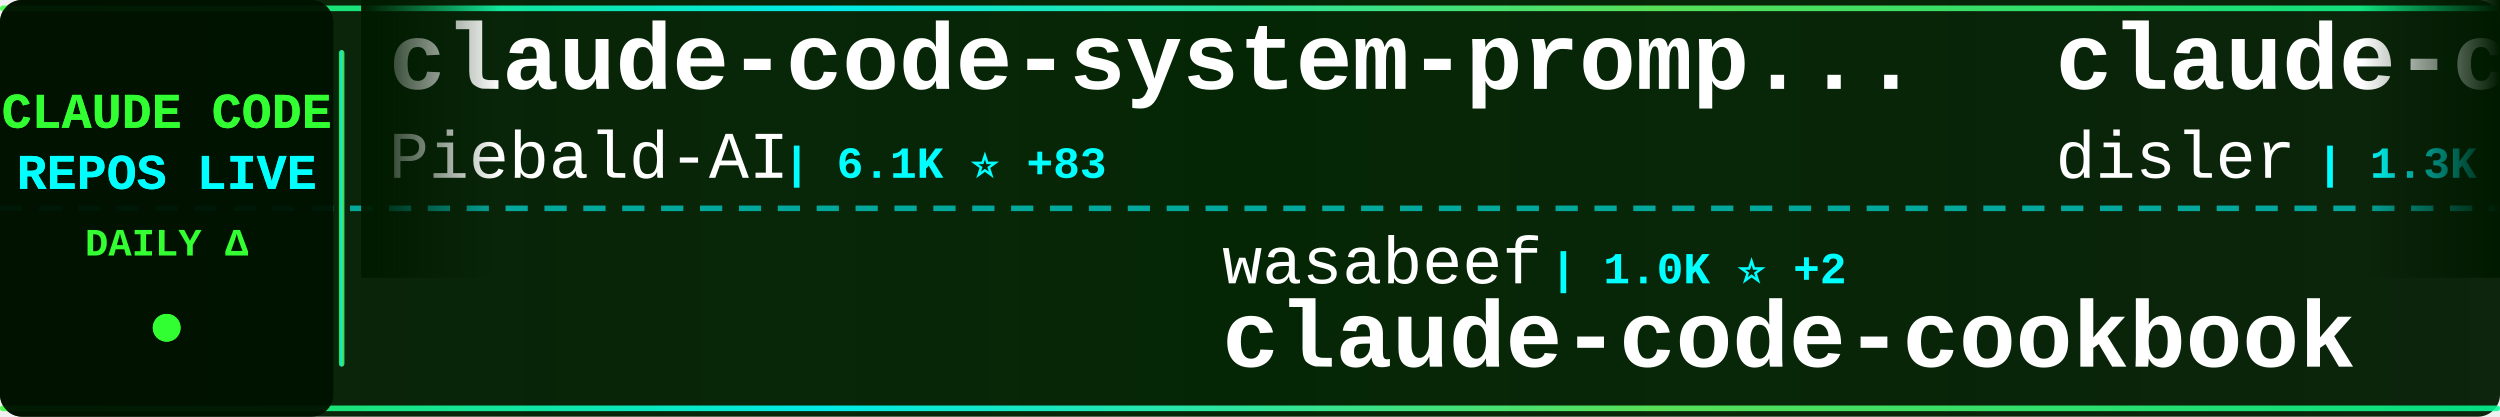
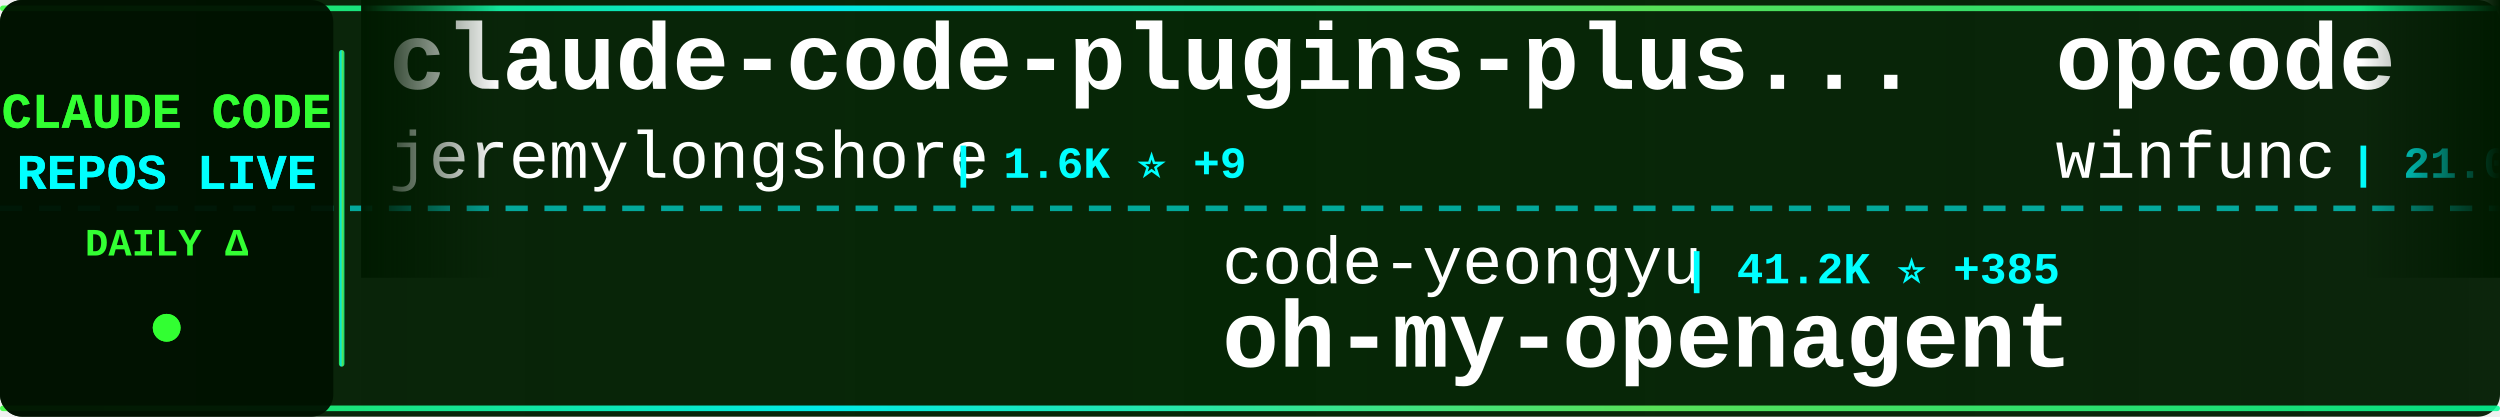
<svg xmlns="http://www.w3.org/2000/svg" width="900" height="150">
  <defs>
    <linearGradient id="tickerBg" x1="0%" y1="0%" x2="100%" y2="0%">
      <stop offset="0%" style="stop-color:#001a00;stop-opacity:0.95" />
      <stop offset="50%" style="stop-color:#002200;stop-opacity:0.98" />
      <stop offset="100%" style="stop-color:#001a00;stop-opacity:0.95" />
    </linearGradient>
    <linearGradient id="borderGrad" x1="0%" y1="0%" x2="100%" y2="0%">
      <stop offset="0%" style="stop-color:#33ff33;stop-opacity:0.85">
        <animate attributeName="stop-opacity" values="0.85;1;0.85" dur="2s" repeatCount="indefinite" />
      </stop>
      <stop offset="33%" style="stop-color:#00ffff;stop-opacity:0.9">
        <animate attributeName="stop-opacity" values="0.9;1;0.9" dur="2.2s" repeatCount="indefinite" />
      </stop>
      <stop offset="66%" style="stop-color:#66ff66;stop-opacity:0.85">
        <animate attributeName="stop-opacity" values="0.85;1;0.85" dur="1.8s" repeatCount="indefinite" />
      </stop>
      <stop offset="100%" style="stop-color:#00ff99;stop-opacity:0.85">
        <animate attributeName="stop-opacity" values="0.85;1;0.85" dur="2s" repeatCount="indefinite" />
      </stop>
    </linearGradient>
    <filter id="textGlow">
      <feGaussianBlur stdDeviation="0.1" result="coloredBlur" />
      <feMerge>
        <feMergeNode in="coloredBlur" />
        <feMergeNode in="SourceGraphic" />
      </feMerge>
    </filter>
    <filter id="metricGlow">
      <feGaussianBlur stdDeviation="0.2" result="coloredBlur" />
      <feMerge>
        <feMergeNode in="coloredBlur" />
        <feMergeNode in="SourceGraphic" />
      </feMerge>
    </filter>
    <linearGradient id="leftFade" x1="0%" y1="0%" x2="100%" y2="0%">
      <stop offset="0%" style="stop-color:#001a00;stop-opacity:1" />
      <stop offset="100%" style="stop-color:#001a00;stop-opacity:0" />
    </linearGradient>
    <linearGradient id="rightFade" x1="0%" y1="0%" x2="100%" y2="0%">
      <stop offset="0%" style="stop-color:#001a00;stop-opacity:0" />
      <stop offset="100%" style="stop-color:#001a00;stop-opacity:1" />
    </linearGradient>
  </defs>
  <rect width="900" height="150" fill="url(#tickerBg)" rx="8" />
  <rect x="0" y="2" width="900" height="2" fill="url(#borderGrad)" rx="1" />
  <rect x="0" y="146" width="900" height="2" fill="url(#borderGrad)" rx="1" />
  <line x1="0" y1="75" x2="900" y2="75" stroke="#00ffff" stroke-width="2" stroke-dasharray="8 6" opacity="0.6" />
  <rect x="0" y="0" width="120" height="150" fill="#001100" opacity="0.95" rx="8" />
  <text x="60" y="46" font-family="'Courier New', monospace" font-size="18" font-weight="bold" fill="#33ff33" text-anchor="middle" filter="url(#textGlow)">
    CLAUDE CODE
  </text>
  <text x="60" y="68" font-family="'Courier New', monospace" font-size="18" font-weight="bold" fill="#00ffff" text-anchor="middle" filter="url(#textGlow)">
    REPOS LIVE
  </text>
  <text x="60" y="92" font-family="'Courier New', monospace" font-size="14" font-weight="bold" fill="#33ff33" text-anchor="middle">
    DAILY Δ
  </text>
  <circle cx="60" cy="118" r="5" fill="#33ff33" filter="url(#metricGlow)">
    <animate attributeName="r" values="4;6;4" dur="1.5s" repeatCount="indefinite" />
    <animate attributeName="opacity" values="0.6;1;0.6" dur="1.5s" repeatCount="indefinite" />
  </circle>
  <rect x="122" y="18" width="2" height="114" fill="url(#borderGrad)" rx="1" />
  <clipPath id="tickerClip">
    <rect x="130" y="0" width="770" height="150" />
  </clipPath>
  <g clip-path="url(#tickerClip)">
    <g id="tickerItems">
      <animateTransform attributeName="transform" attributeType="XML" type="translate" from="0 0" to="-3000 0" dur="54s" repeatCount="indefinite" />
      <g transform="translate(0, 0)">
-         <text x="140" y="32" font-family="'Courier New', monospace" font-size="34" font-weight="bold" fill="#ffffff">claude-code-system-promp...</text>
-         <text x="140" y="64" font-family="'Courier New', monospace" font-size="24" font-weight="normal" fill="#ffffff" opacity="1.0">Piebald-AI</text>
-         <text x="282" y="64" font-family="'Courier New', monospace" font-size="16" font-weight="bold" fill="#00ffff"> | 6.1K ⭐ +83</text>
+         <text x="140" y="32" font-family="'Courier New', monospace" font-size="34" font-weight="bold" fill="#ffffff">claude-code-plugins-plus...</text>
+         <text x="140" y="64" font-family="'Courier New', monospace" font-size="24" font-weight="normal" fill="#ffffff" opacity="1.0">jeremylongshore</text>
+         <text x="342" y="64" font-family="'Courier New', monospace" font-size="16" font-weight="bold" fill="#00ffff"> | 1.6K ⭐ +9</text>
      </g>
      <g transform="translate(300, 0)">
-         <text x="140" y="102" font-family="'Courier New', monospace" font-size="24" font-weight="normal" fill="#ffffff" opacity="1.0">wasabeef</text>
-         <text x="258" y="102" font-family="'Courier New', monospace" font-size="16" font-weight="bold" fill="#00ffff"> | 1.0K ⭐ +2</text>
-         <text x="140" y="132" font-family="'Courier New', monospace" font-size="34" font-weight="bold" fill="#ffffff">claude-code-cookbook</text>
+         <text x="140" y="102" font-family="'Courier New', monospace" font-size="24" font-weight="normal" fill="#ffffff" opacity="1.0">code-yeongyu</text>
+         <text x="306" y="102" font-family="'Courier New', monospace" font-size="16" font-weight="bold" fill="#00ffff"> | 41.2K ⭐ +385</text>
+         <text x="140" y="132" font-family="'Courier New', monospace" font-size="34" font-weight="bold" fill="#ffffff">oh-my-openagent</text>
      </g>
      <g transform="translate(600, 0)">
-         <text x="140" y="32" font-family="'Courier New', monospace" font-size="34" font-weight="bold" fill="#ffffff">claude-code-hooks-multi-...</text>
-         <text x="140" y="64" font-family="'Courier New', monospace" font-size="24" font-weight="normal" fill="#ffffff" opacity="1.0">disler</text>
-         <text x="234" y="64" font-family="'Courier New', monospace" font-size="16" font-weight="bold" fill="#00ffff"> | 1.3K ⭐ +4</text>
+         <text x="140" y="32" font-family="'Courier New', monospace" font-size="34" font-weight="bold" fill="#ffffff">opcode</text>
+         <text x="140" y="64" font-family="'Courier New', monospace" font-size="24" font-weight="normal" fill="#ffffff" opacity="1.0">winfunc</text>
+         <text x="246" y="64" font-family="'Courier New', monospace" font-size="16" font-weight="bold" fill="#00ffff"> | 21.0K ⭐ +19</text>
      </g>
      <g transform="translate(900, 0)">
-         <text x="140" y="102" font-family="'Courier New', monospace" font-size="24" font-weight="normal" fill="#ffffff" opacity="1.0">d-kimuson</text>
-         <text x="270" y="102" font-family="'Courier New', monospace" font-size="16" font-weight="bold" fill="#00ffff"> | 978 ⭐ +6</text>
-         <text x="140" y="132" font-family="'Courier New', monospace" font-size="34" font-weight="bold" fill="#ffffff">claude-code-viewer</text>
+         <text x="140" y="102" font-family="'Courier New', monospace" font-size="24" font-weight="normal" fill="#ffffff" opacity="1.0">darcyegb</text>
+         <text x="258" y="102" font-family="'Courier New', monospace" font-size="16" font-weight="bold" fill="#00ffff"> | 604 ⭐ +4</text>
+         <text x="140" y="132" font-family="'Courier New', monospace" font-size="34" font-weight="bold" fill="#ffffff">ClaudeCodeAgents</text>
      </g>
      <g transform="translate(1200, 0)">
-         <text x="140" y="32" font-family="'Courier New', monospace" font-size="34" font-weight="bold" fill="#ffffff">superpowers</text>
-         <text x="140" y="64" font-family="'Courier New', monospace" font-size="24" font-weight="normal" fill="#ffffff" opacity="1.0">obra</text>
-         <text x="210" y="64" font-family="'Courier New', monospace" font-size="16" font-weight="bold" fill="#00ffff"> | 94.6K ⭐ +4.1K</text>
+         <text x="140" y="32" font-family="'Courier New', monospace" font-size="34" font-weight="bold" fill="#ffffff">openskills</text>
+         <text x="140" y="64" font-family="'Courier New', monospace" font-size="24" font-weight="normal" fill="#ffffff" opacity="1.0">numman-ali</text>
+         <text x="282" y="64" font-family="'Courier New', monospace" font-size="16" font-weight="bold" fill="#00ffff"> | 9.1K ⭐ +29</text>
      </g>
      <g transform="translate(1500, 0)">
-         <text x="140" y="102" font-family="'Courier New', monospace" font-size="24" font-weight="normal" fill="#ffffff" opacity="1.0">ComposioHQ</text>
-         <text x="282" y="102" font-family="'Courier New', monospace" font-size="16" font-weight="bold" fill="#00ffff"> | 45.6K ⭐ +569</text>
-         <text x="140" y="132" font-family="'Courier New', monospace" font-size="34" font-weight="bold" fill="#ffffff">awesome-claude-skills</text>
+         <text x="140" y="102" font-family="'Courier New', monospace" font-size="24" font-weight="normal" fill="#ffffff" opacity="1.0">OthmanAdi</text>
+         <text x="270" y="102" font-family="'Courier New', monospace" font-size="16" font-weight="bold" fill="#00ffff"> | 16.4K ⭐ +122</text>
+         <text x="140" y="132" font-family="'Courier New', monospace" font-size="34" font-weight="bold" fill="#ffffff">planning-with-files</text>
      </g>
      <g transform="translate(1800, 0)">
-         <text x="140" y="32" font-family="'Courier New', monospace" font-size="34" font-weight="bold" fill="#ffffff">Claude-Code-x-OpenClaw-G...</text>
-         <text x="140" y="64" font-family="'Courier New', monospace" font-size="24" font-weight="normal" fill="#ffffff" opacity="1.0">KimYx0207</text>
-         <text x="270" y="64" font-family="'Courier New', monospace" font-size="16" font-weight="bold" fill="#00ffff"> | 2.1K ⭐ +33</text>
+         <text x="140" y="32" font-family="'Courier New', monospace" font-size="34" font-weight="bold" fill="#ffffff">claude-code-ultimate-gui...</text>
+         <text x="140" y="64" font-family="'Courier New', monospace" font-size="24" font-weight="normal" fill="#ffffff" opacity="1.0">FlorianBruniaux</text>
+         <text x="342" y="64" font-family="'Courier New', monospace" font-size="16" font-weight="bold" fill="#00ffff"> | 1.9K ⭐ +114</text>
      </g>
      <g transform="translate(2100, 0)">
-         <text x="140" y="102" font-family="'Courier New', monospace" font-size="24" font-weight="normal" fill="#ffffff" opacity="1.0">andrepimenta</text>
-         <text x="306" y="102" font-family="'Courier New', monospace" font-size="16" font-weight="bold" fill="#00ffff"> | 1.0K ⭐</text>
-         <text x="140" y="132" font-family="'Courier New', monospace" font-size="34" font-weight="bold" fill="#ffffff">claude-code-chat</text>
+         <text x="140" y="102" font-family="'Courier New', monospace" font-size="24" font-weight="normal" fill="#ffffff" opacity="1.0">centminmod</text>
+         <text x="282" y="102" font-family="'Courier New', monospace" font-size="16" font-weight="bold" fill="#00ffff"> | 2.1K ⭐ +13</text>
+         <text x="140" y="132" font-family="'Courier New', monospace" font-size="34" font-weight="bold" fill="#ffffff">my-claude-code-setup</text>
      </g>
      <g transform="translate(2400, 0)">
-         <text x="140" y="32" font-family="'Courier New', monospace" font-size="34" font-weight="bold" fill="#ffffff">everything-claude-code</text>
-         <text x="140" y="64" font-family="'Courier New', monospace" font-size="24" font-weight="normal" fill="#ffffff" opacity="1.0">affaan-m</text>
-         <text x="258" y="64" font-family="'Courier New', monospace" font-size="16" font-weight="bold" fill="#00ffff"> | 84.5K ⭐ +2.5K</text>
+         <text x="140" y="32" font-family="'Courier New', monospace" font-size="34" font-weight="bold" fill="#ffffff">claude-code</text>
+         <text x="140" y="64" font-family="'Courier New', monospace" font-size="24" font-weight="normal" fill="#ffffff" opacity="1.0">anthropics</text>
+         <text x="282" y="64" font-family="'Courier New', monospace" font-size="16" font-weight="bold" fill="#00ffff"> | 79.6K ⭐ +518</text>
      </g>
      <g transform="translate(2700, 0)">
-         <text x="140" y="102" font-family="'Courier New', monospace" font-size="24" font-weight="normal" fill="#ffffff" opacity="1.0">anthropics</text>
-         <text x="282" y="102" font-family="'Courier New', monospace" font-size="16" font-weight="bold" fill="#00ffff"> | 79.5K ⭐ +499</text>
-         <text x="140" y="132" font-family="'Courier New', monospace" font-size="34" font-weight="bold" fill="#ffffff">claude-code</text>
+         <text x="140" y="102" font-family="'Courier New', monospace" font-size="24" font-weight="normal" fill="#ffffff" opacity="1.0">carlvellotti</text>
+         <text x="306" y="102" font-family="'Courier New', monospace" font-size="16" font-weight="bold" fill="#00ffff"> | 1.6K ⭐ +5</text>
+         <text x="140" y="132" font-family="'Courier New', monospace" font-size="34" font-weight="bold" fill="#ffffff">claude-code-pm-course</text>
      </g>
      <g transform="translate(3000, 0)">
-         <text x="140" y="32" font-family="'Courier New', monospace" font-size="34" font-weight="bold" fill="#ffffff">claude-code-system-promp...</text>
-         <text x="140" y="64" font-family="'Courier New', monospace" font-size="24" font-weight="normal" fill="#ffffff" opacity="1.0">Piebald-AI</text>
-         <text x="282" y="64" font-family="'Courier New', monospace" font-size="16" font-weight="bold" fill="#00ffff"> | 6.1K ⭐ +83</text>
+         <text x="140" y="32" font-family="'Courier New', monospace" font-size="34" font-weight="bold" fill="#ffffff">claude-code-plugins-plus...</text>
+         <text x="140" y="64" font-family="'Courier New', monospace" font-size="24" font-weight="normal" fill="#ffffff" opacity="1.0">jeremylongshore</text>
+         <text x="342" y="64" font-family="'Courier New', monospace" font-size="16" font-weight="bold" fill="#00ffff"> | 1.6K ⭐ +9</text>
      </g>
      <g transform="translate(3300, 0)">
-         <text x="140" y="102" font-family="'Courier New', monospace" font-size="24" font-weight="normal" fill="#ffffff" opacity="1.0">wasabeef</text>
-         <text x="258" y="102" font-family="'Courier New', monospace" font-size="16" font-weight="bold" fill="#00ffff"> | 1.0K ⭐ +2</text>
-         <text x="140" y="132" font-family="'Courier New', monospace" font-size="34" font-weight="bold" fill="#ffffff">claude-code-cookbook</text>
+         <text x="140" y="102" font-family="'Courier New', monospace" font-size="24" font-weight="normal" fill="#ffffff" opacity="1.0">code-yeongyu</text>
+         <text x="306" y="102" font-family="'Courier New', monospace" font-size="16" font-weight="bold" fill="#00ffff"> | 41.2K ⭐ +385</text>
+         <text x="140" y="132" font-family="'Courier New', monospace" font-size="34" font-weight="bold" fill="#ffffff">oh-my-openagent</text>
      </g>
      <g transform="translate(3600, 0)">
-         <text x="140" y="32" font-family="'Courier New', monospace" font-size="34" font-weight="bold" fill="#ffffff">claude-code-hooks-multi-...</text>
-         <text x="140" y="64" font-family="'Courier New', monospace" font-size="24" font-weight="normal" fill="#ffffff" opacity="1.0">disler</text>
-         <text x="234" y="64" font-family="'Courier New', monospace" font-size="16" font-weight="bold" fill="#00ffff"> | 1.3K ⭐ +4</text>
+         <text x="140" y="32" font-family="'Courier New', monospace" font-size="34" font-weight="bold" fill="#ffffff">opcode</text>
+         <text x="140" y="64" font-family="'Courier New', monospace" font-size="24" font-weight="normal" fill="#ffffff" opacity="1.0">winfunc</text>
+         <text x="246" y="64" font-family="'Courier New', monospace" font-size="16" font-weight="bold" fill="#00ffff"> | 21.0K ⭐ +19</text>
      </g>
      <g transform="translate(3900, 0)">
-         <text x="140" y="102" font-family="'Courier New', monospace" font-size="24" font-weight="normal" fill="#ffffff" opacity="1.0">d-kimuson</text>
-         <text x="270" y="102" font-family="'Courier New', monospace" font-size="16" font-weight="bold" fill="#00ffff"> | 978 ⭐ +6</text>
-         <text x="140" y="132" font-family="'Courier New', monospace" font-size="34" font-weight="bold" fill="#ffffff">claude-code-viewer</text>
+         <text x="140" y="102" font-family="'Courier New', monospace" font-size="24" font-weight="normal" fill="#ffffff" opacity="1.0">darcyegb</text>
+         <text x="258" y="102" font-family="'Courier New', monospace" font-size="16" font-weight="bold" fill="#00ffff"> | 604 ⭐ +4</text>
+         <text x="140" y="132" font-family="'Courier New', monospace" font-size="34" font-weight="bold" fill="#ffffff">ClaudeCodeAgents</text>
      </g>
    </g>
  </g>
  <rect x="130" y="0" width="50" height="100" fill="url(#leftFade)" />
  <rect x="850" y="0" width="50" height="100" fill="url(#rightFade)" />
</svg>
